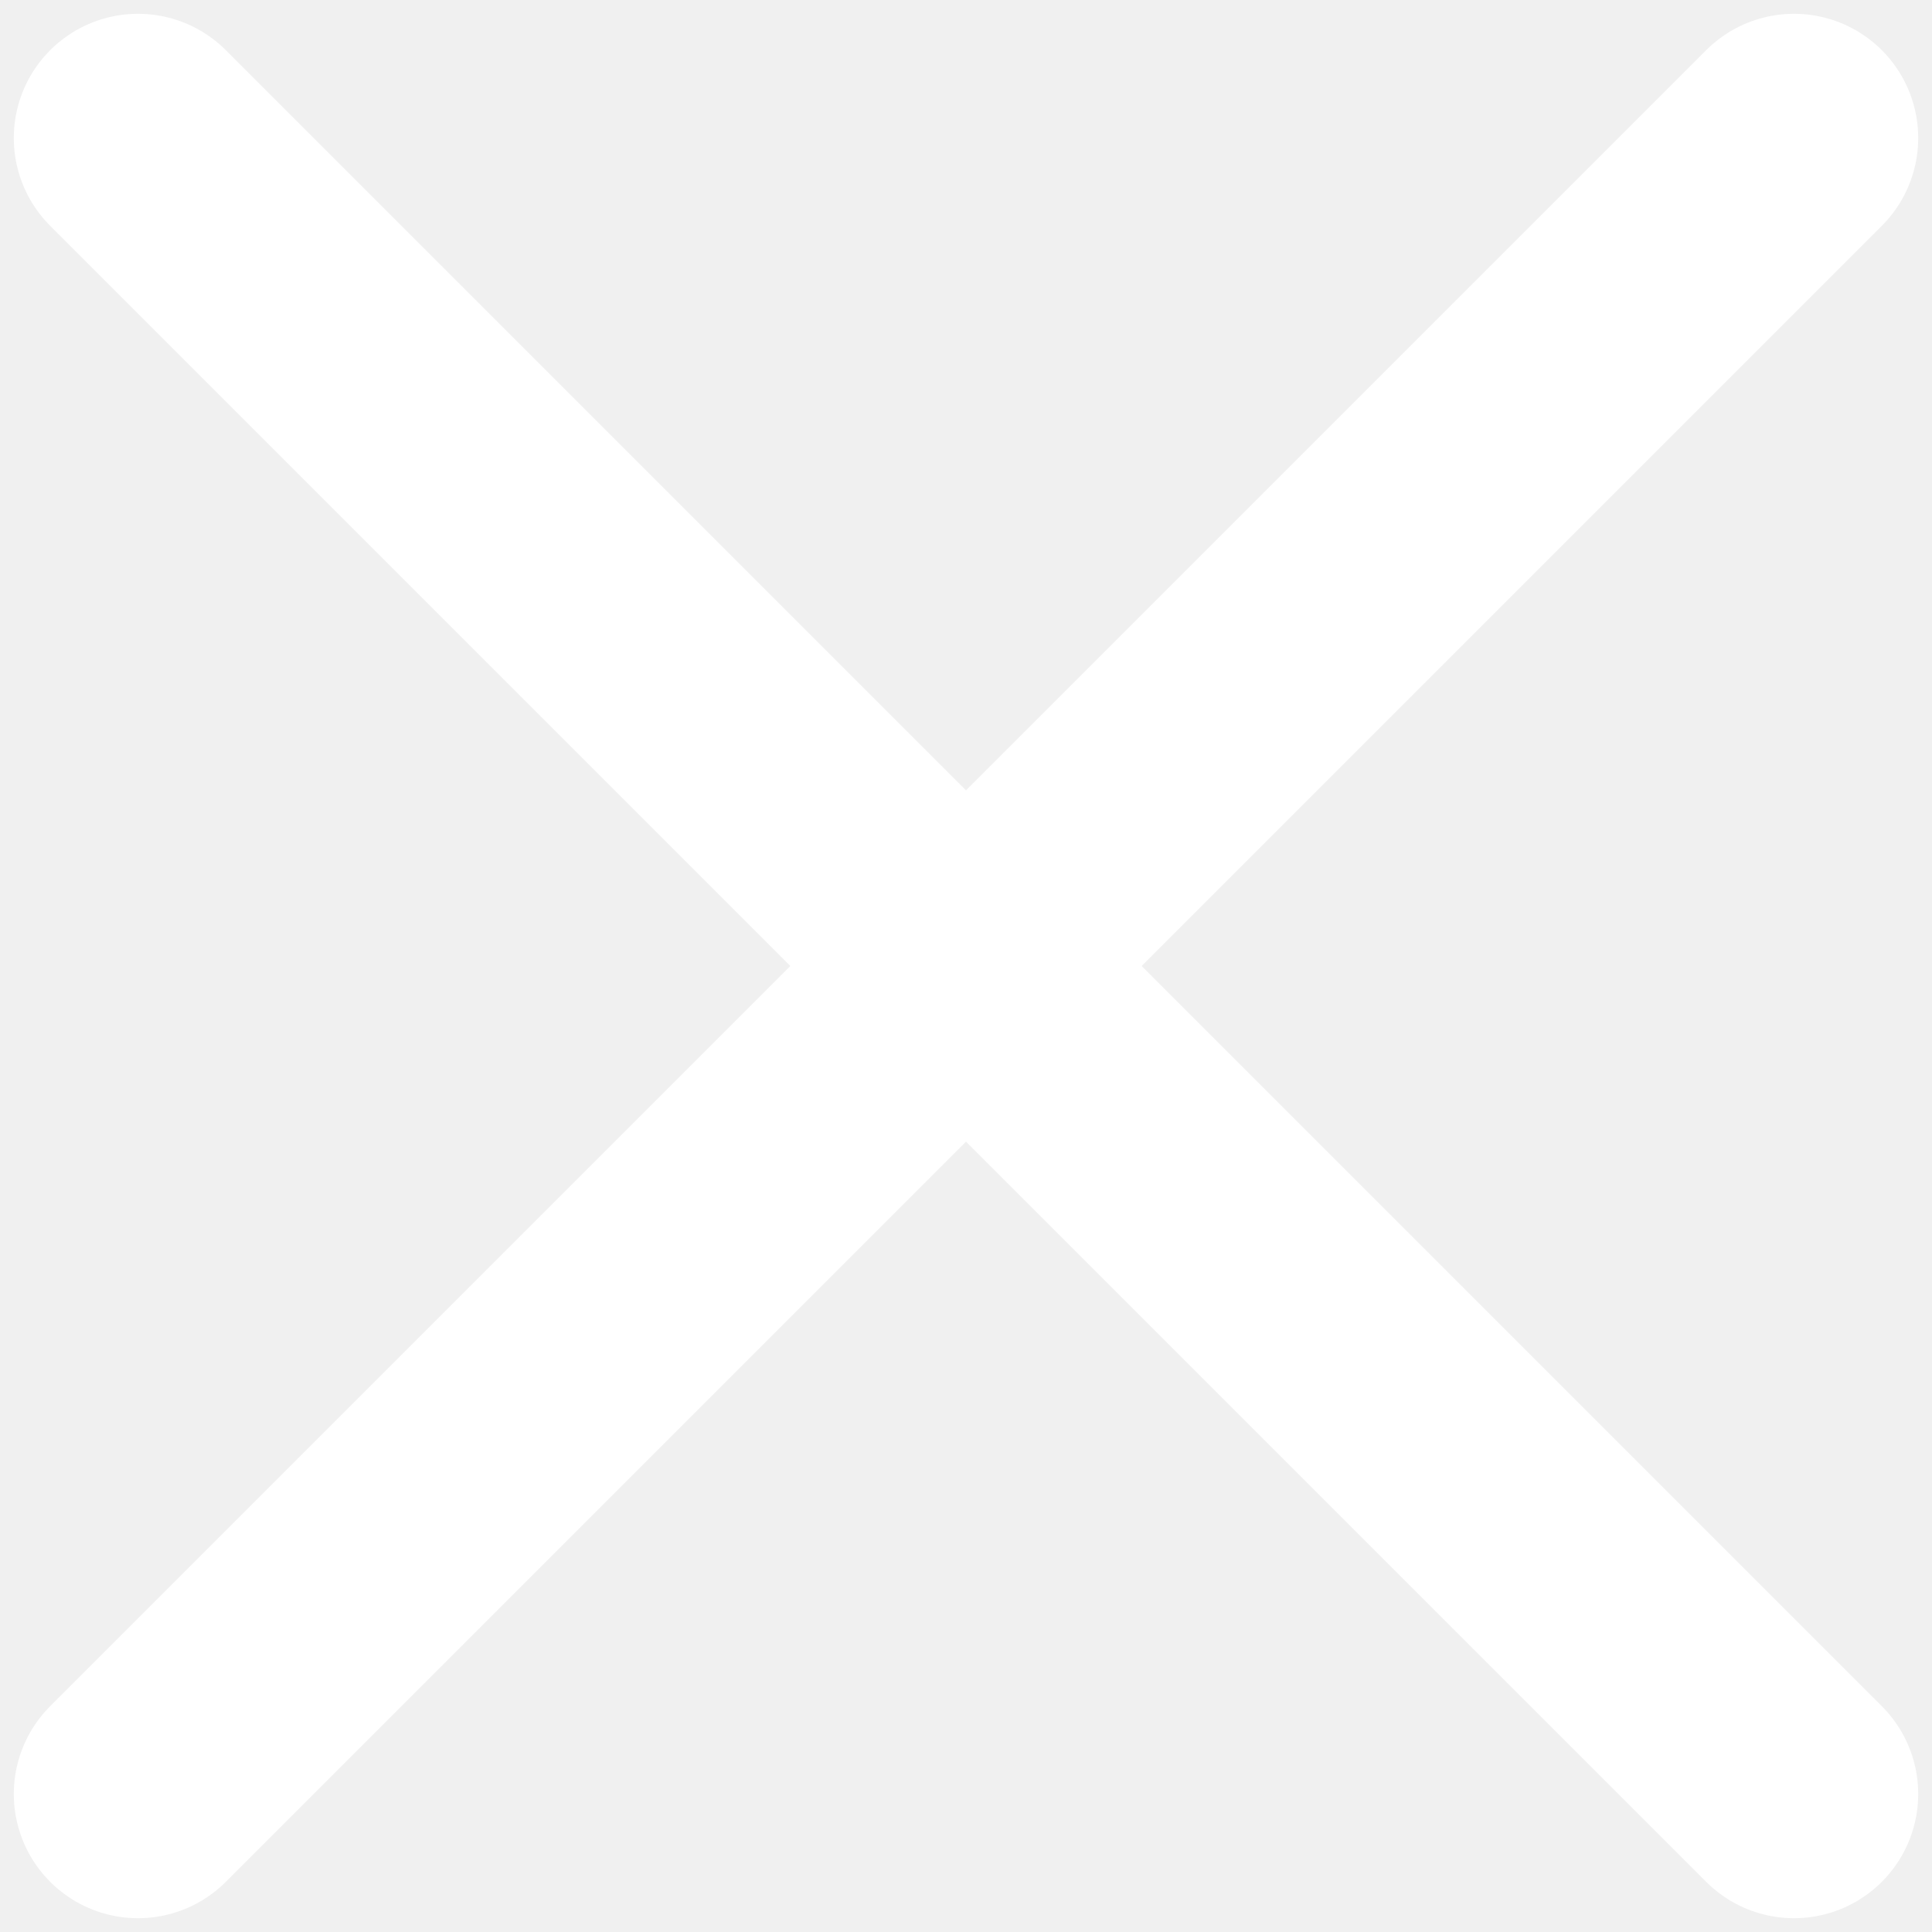
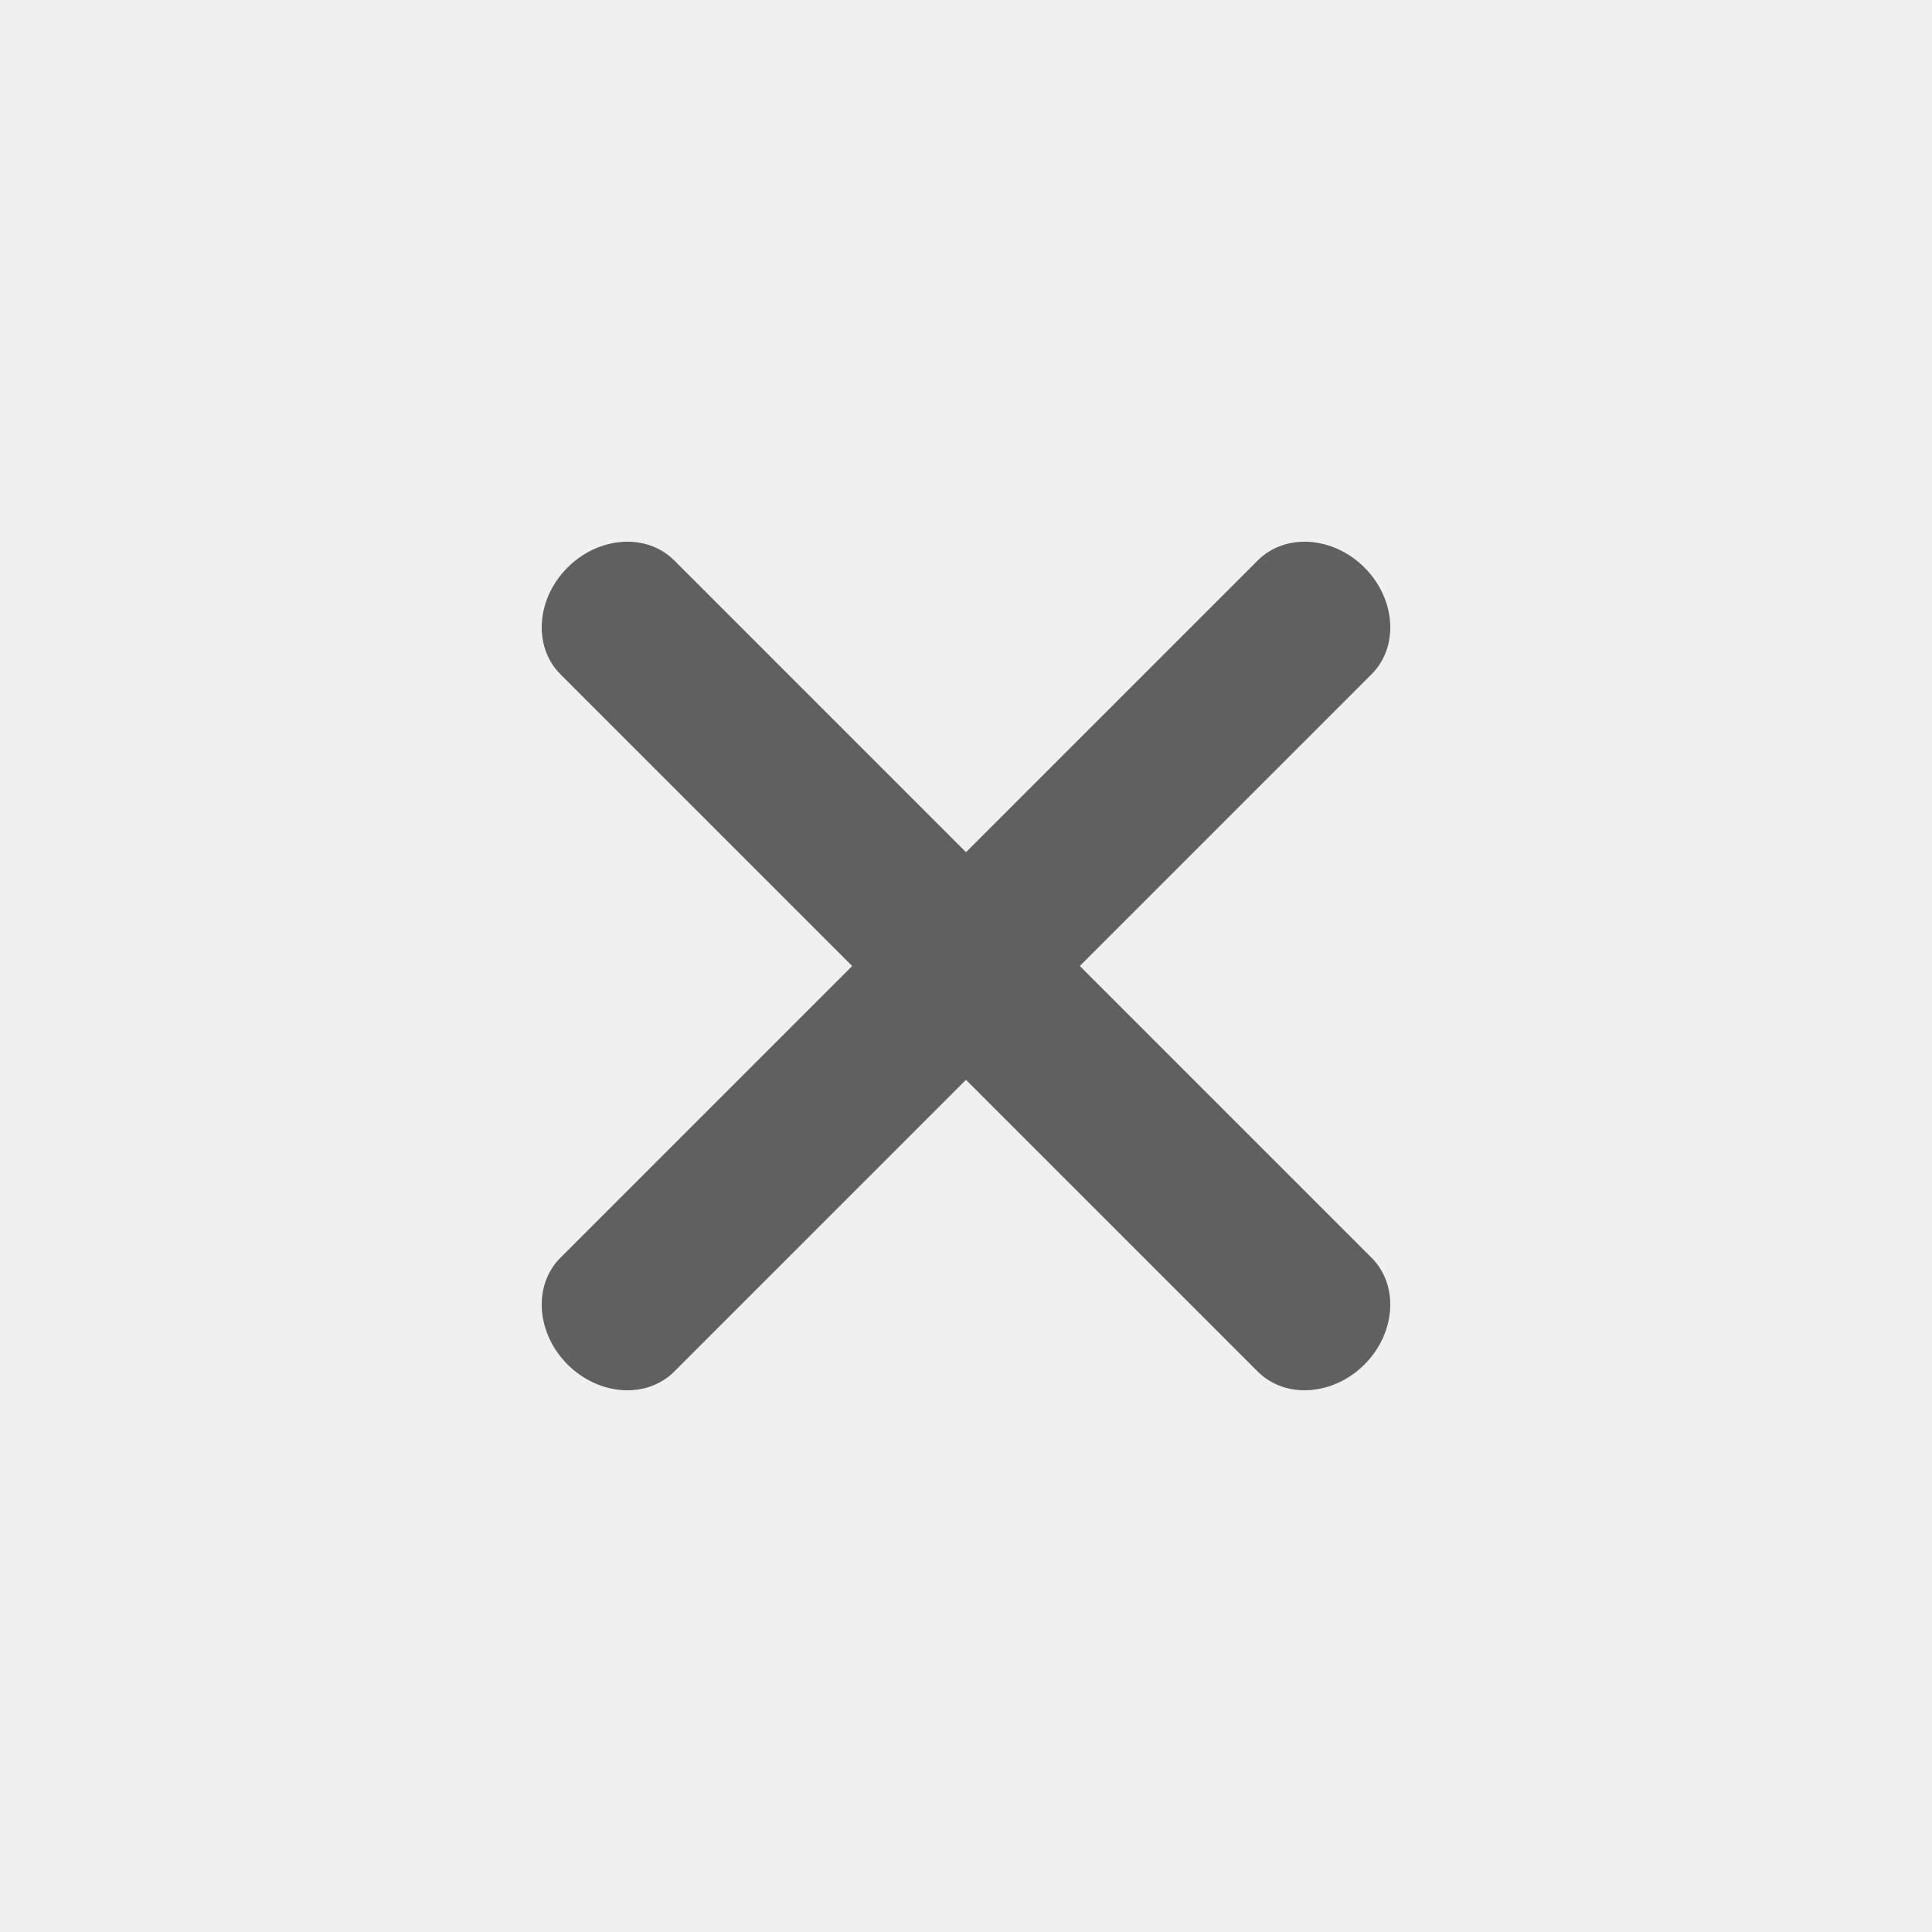
- <svg xmlns="http://www.w3.org/2000/svg" width="14" height="14" viewBox="0 0 14 14" fill="none">
-   <path d="M1 1L13 13M13 1L1 13" stroke="white" stroke-width="1.8" stroke-linecap="round" />
+ <svg xmlns="http://www.w3.org/2000/svg" width="24" height="24" viewBox="0 0 24 24" fill="none">
+   <g id="Mask group">
+     <g>
+       <path id="Union" d="M16.95 7.05C16.559 6.66 15.966 6.62 15.624 6.962L12 10.586L8.376 6.962C8.034 6.62 7.441 6.66 7.05 7.05C6.66 7.441 6.62 8.034 6.962 8.376L10.586 12L6.962 15.624C6.62 15.966 6.66 16.559 7.05 16.95C7.441 17.34 8.034 17.38 8.376 17.038L12 13.414L15.624 17.038C15.966 17.38 16.559 17.34 16.95 16.95C17.34 16.559 17.38 15.966 17.038 15.624L13.414 12L17.038 8.376C17.38 8.034 17.34 7.441 16.95 7.05Z" fill-rule="evenodd" clip-rule="evenodd" fill="#606060" />
+     </g>
+   </g>
</svg>
